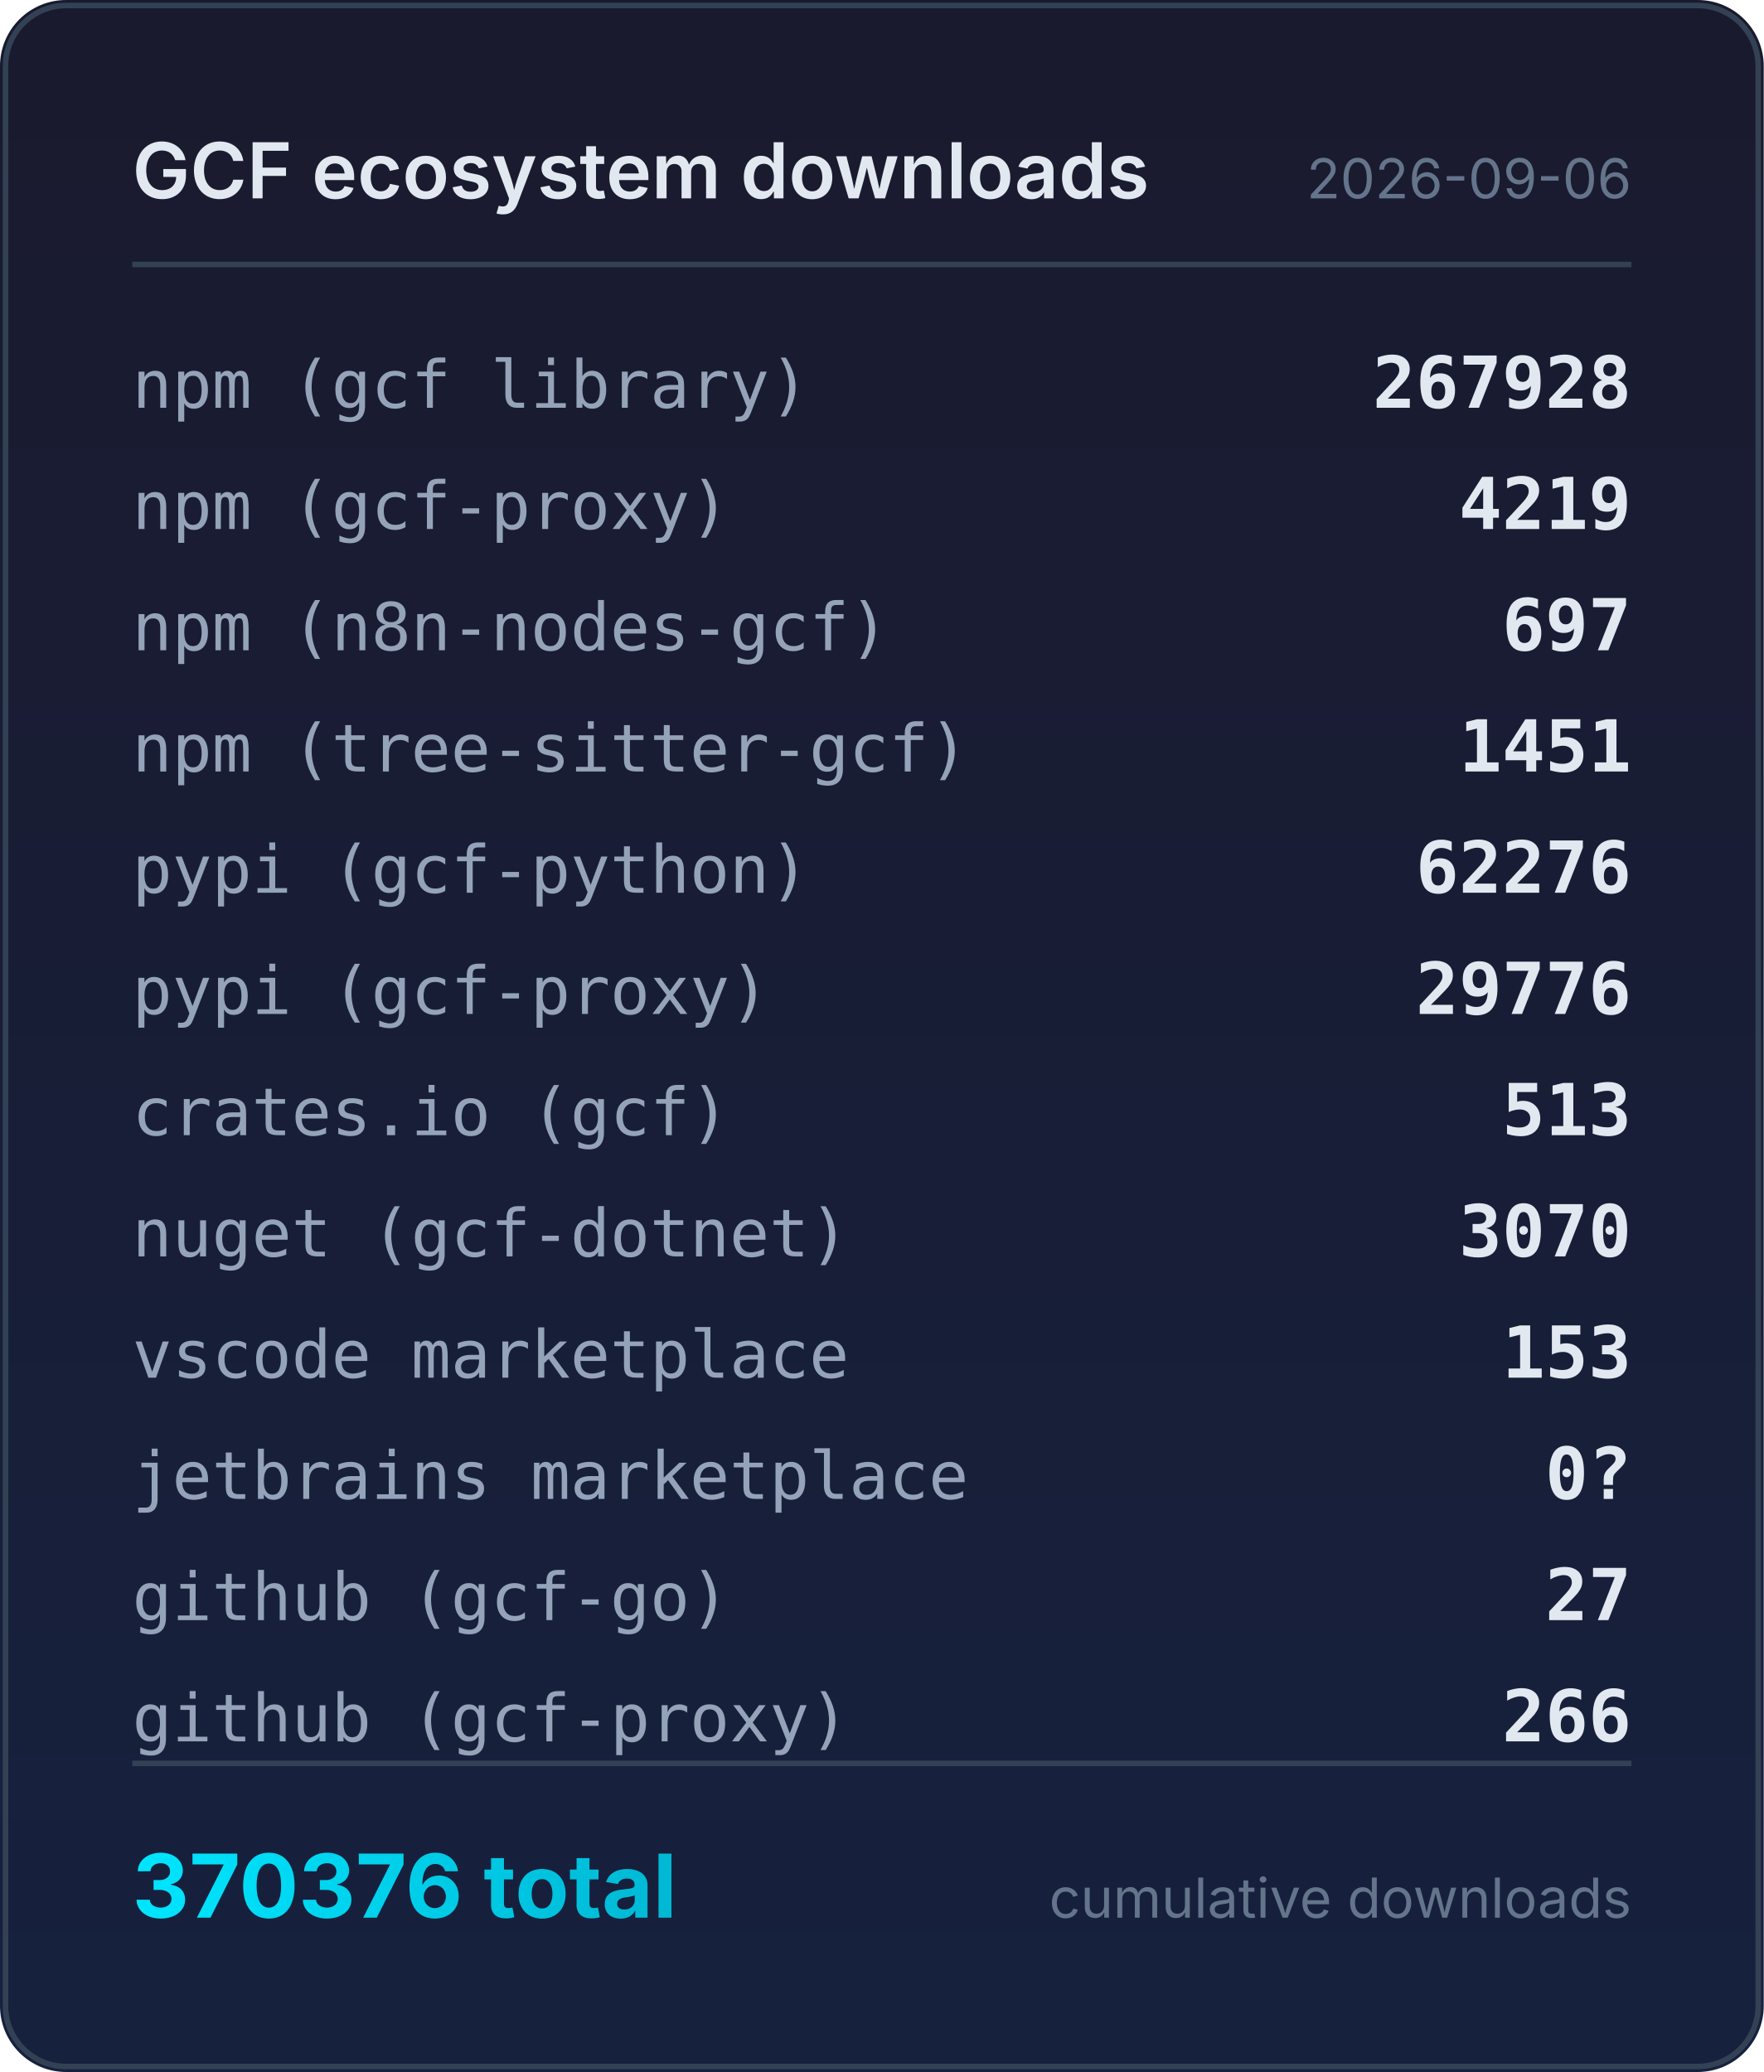
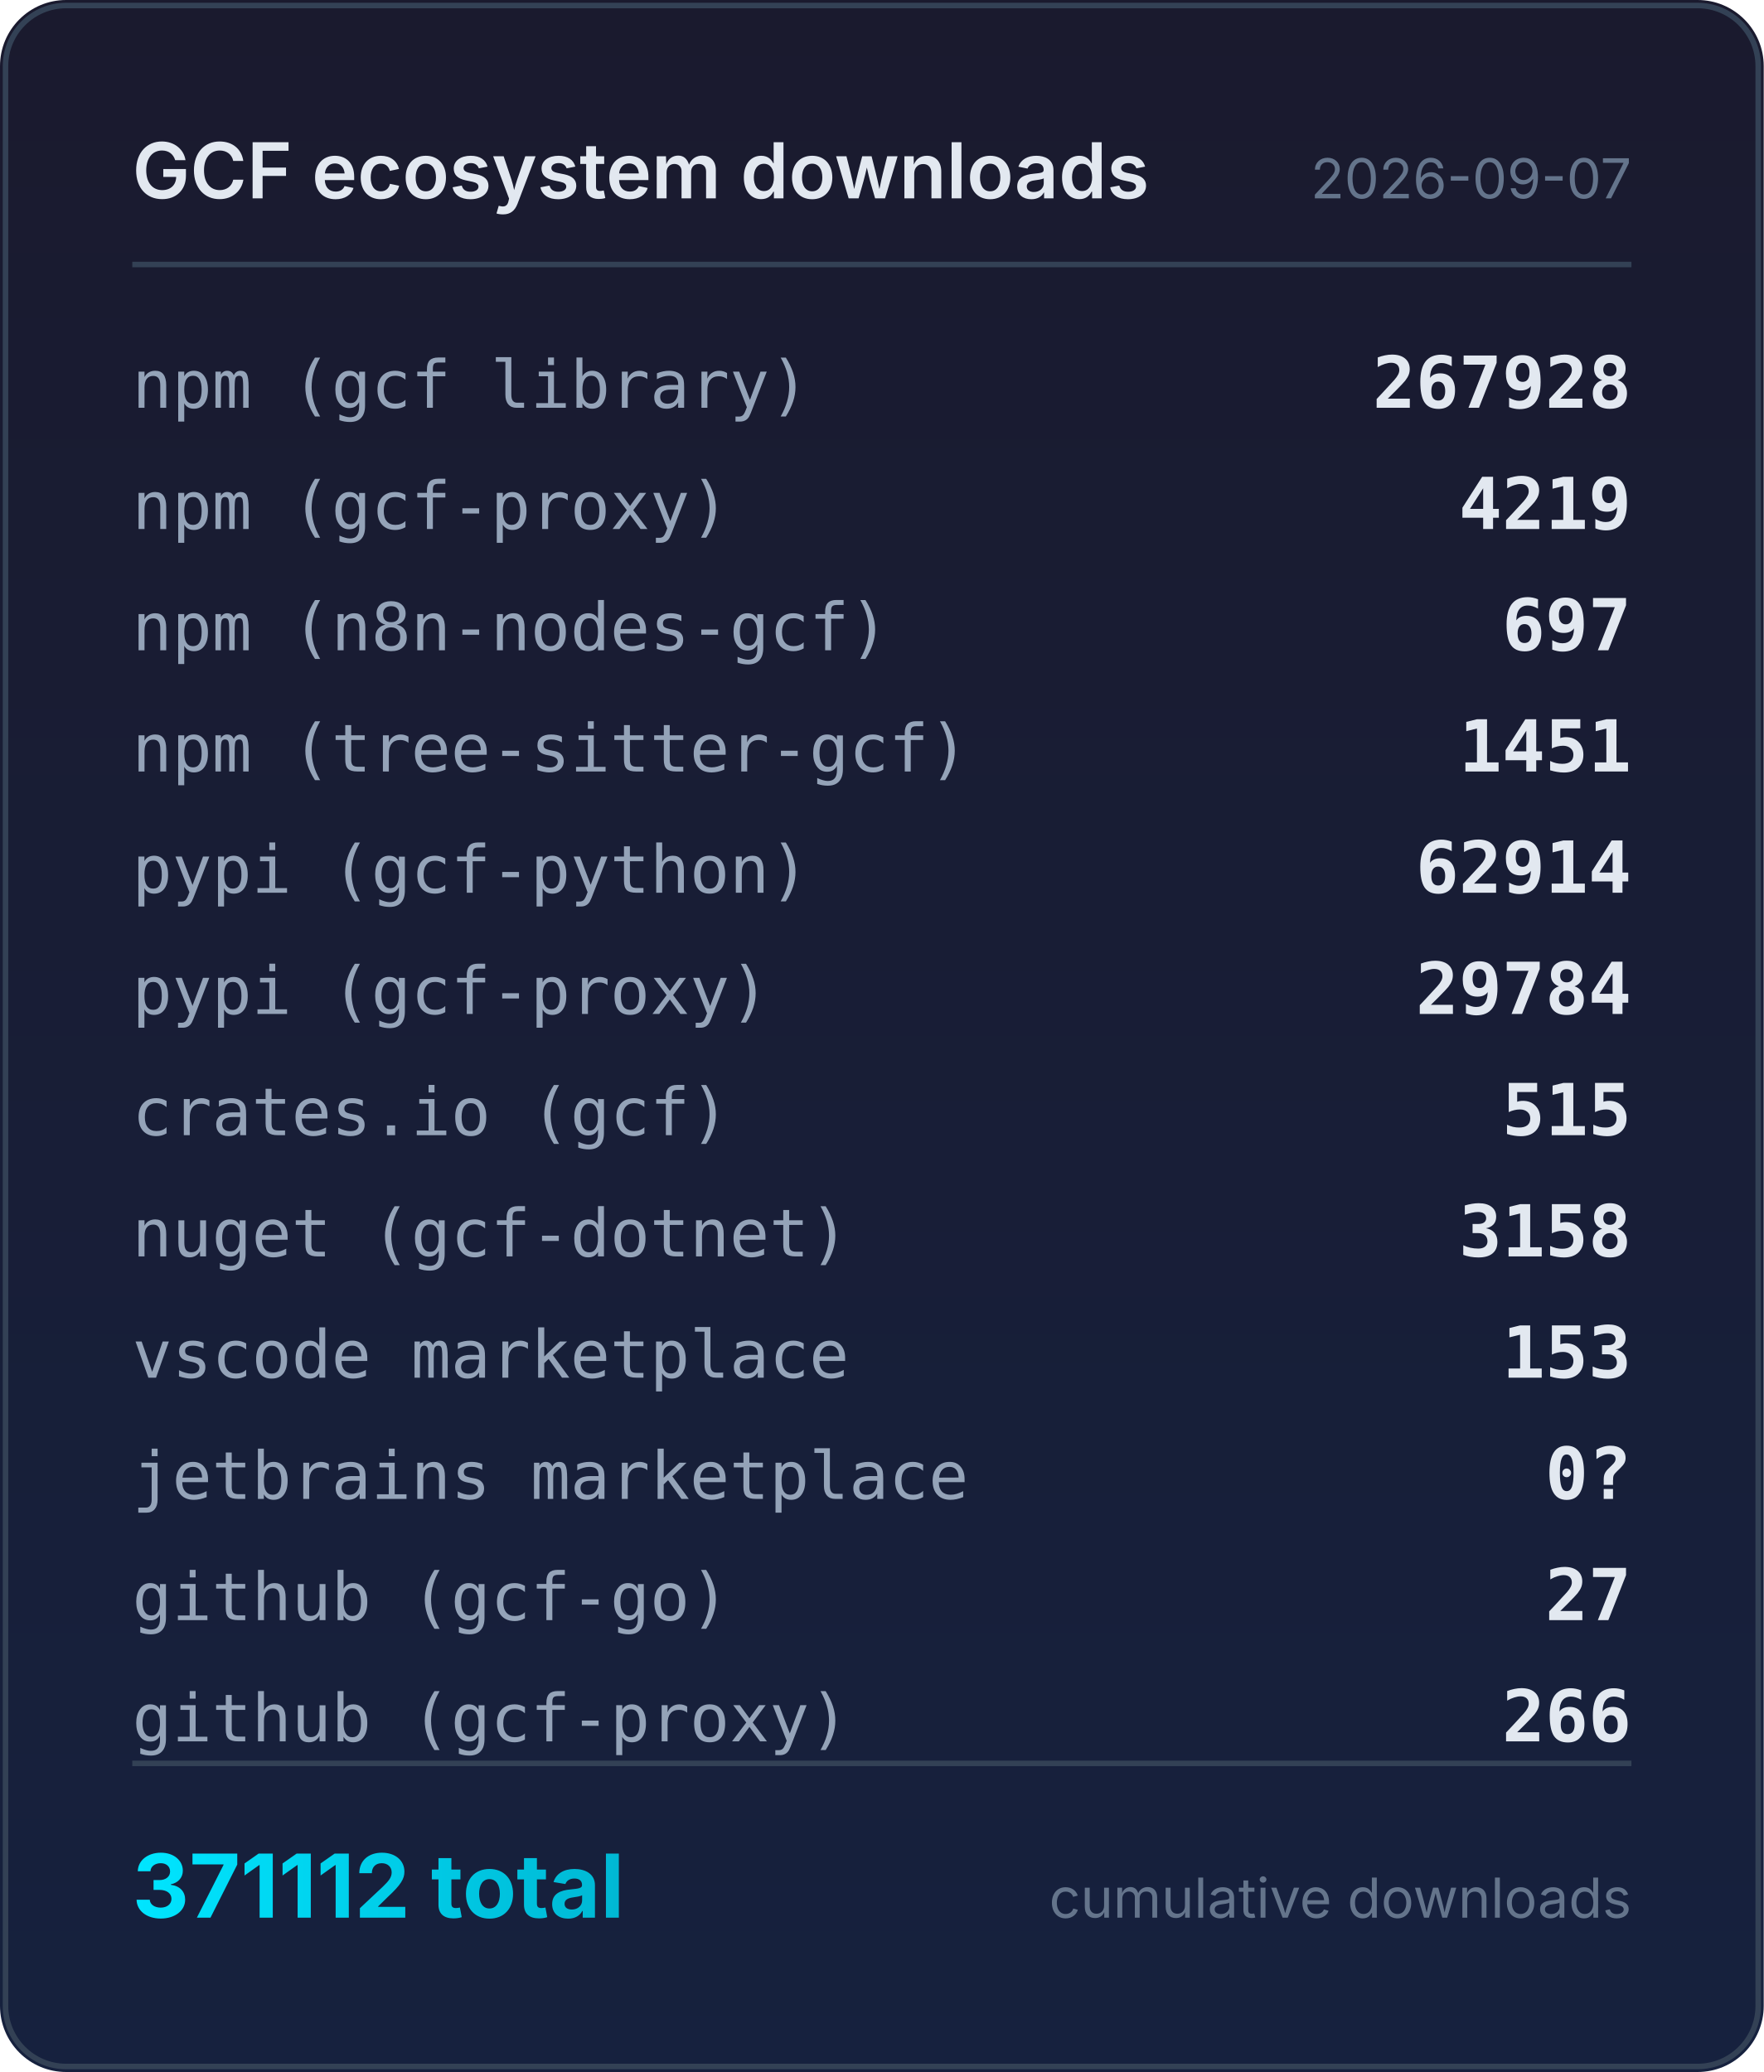
<svg xmlns="http://www.w3.org/2000/svg" width="320" height="376" viewBox="0 0 320 376">
  <defs>
    <linearGradient id="bg" x1="0" y1="0" x2="0" y2="1">
      <stop offset="0%" stop-color="#1a1a2e" />
      <stop offset="100%" stop-color="#16213e" />
    </linearGradient>
    <linearGradient id="accent" x1="0" y1="0" x2="1" y2="0">
      <stop offset="0%" stop-color="#00e5ff" />
      <stop offset="100%" stop-color="#00b8d4" />
    </linearGradient>
  </defs>
  <rect width="320" height="376" rx="12" fill="url(#bg)" />
  <rect x="1" y="1" width="318" height="374" rx="11" fill="none" stroke="#334155" stroke-width="1" />
  <text x="24" y="36" fill="#e2e8f0" font-family="system-ui,-apple-system,sans-serif" font-size="14" font-weight="600">GCF ecosystem downloads</text>
-   <text x="296" y="36" fill="#64748b" font-family="system-ui,-apple-system,sans-serif" font-size="10" text-anchor="end">2026-09-06</text>
+   <text x="296" y="36" fill="#64748b" font-family="system-ui,-apple-system,sans-serif" font-size="10" text-anchor="end">2026-09-07</text>
  <line x1="24" y1="48" x2="296" y2="48" stroke="#334155" stroke-width="1" />
  <text x="24" y="74" fill="#94a3b8" font-family="ui-monospace,monospace" font-size="12">npm (gcf library)</text>
  <text x="296" y="74" fill="#e2e8f0" font-family="ui-monospace,monospace" font-size="13" font-weight="600" text-anchor="end">267928</text>
  <text x="24" y="96" fill="#94a3b8" font-family="ui-monospace,monospace" font-size="12">npm (gcf-proxy)</text>
  <text x="296" y="96" fill="#e2e8f0" font-family="ui-monospace,monospace" font-size="13" font-weight="600" text-anchor="end">4219</text>
  <text x="24" y="118" fill="#94a3b8" font-family="ui-monospace,monospace" font-size="12">npm (n8n-nodes-gcf)</text>
  <text x="296" y="118" fill="#e2e8f0" font-family="ui-monospace,monospace" font-size="13" font-weight="600" text-anchor="end">697</text>
  <text x="24" y="140" fill="#94a3b8" font-family="ui-monospace,monospace" font-size="12">npm (tree-sitter-gcf)</text>
  <text x="296" y="140" fill="#e2e8f0" font-family="ui-monospace,monospace" font-size="13" font-weight="600" text-anchor="end">1451</text>
  <text x="24" y="162" fill="#94a3b8" font-family="ui-monospace,monospace" font-size="12">pypi (gcf-python)</text>
-   <text x="296" y="162" fill="#e2e8f0" font-family="ui-monospace,monospace" font-size="13" font-weight="600" text-anchor="end">62276</text>
+   <text x="296" y="162" fill="#e2e8f0" font-family="ui-monospace,monospace" font-size="13" font-weight="600" text-anchor="end">62914</text>
  <text x="24" y="184" fill="#94a3b8" font-family="ui-monospace,monospace" font-size="12">pypi (gcf-proxy)</text>
-   <text x="296" y="184" fill="#e2e8f0" font-family="ui-monospace,monospace" font-size="13" font-weight="600" text-anchor="end">29776</text>
+   <text x="296" y="184" fill="#e2e8f0" font-family="ui-monospace,monospace" font-size="13" font-weight="600" text-anchor="end">29784</text>
  <text x="24" y="206" fill="#94a3b8" font-family="ui-monospace,monospace" font-size="12">crates.io (gcf)</text>
-   <text x="296" y="206" fill="#e2e8f0" font-family="ui-monospace,monospace" font-size="13" font-weight="600" text-anchor="end">513</text>
+   <text x="296" y="206" fill="#e2e8f0" font-family="ui-monospace,monospace" font-size="13" font-weight="600" text-anchor="end">515</text>
  <text x="24" y="228" fill="#94a3b8" font-family="ui-monospace,monospace" font-size="12">nuget (gcf-dotnet)</text>
-   <text x="296" y="228" fill="#e2e8f0" font-family="ui-monospace,monospace" font-size="13" font-weight="600" text-anchor="end">3070</text>
+   <text x="296" y="228" fill="#e2e8f0" font-family="ui-monospace,monospace" font-size="13" font-weight="600" text-anchor="end">3158</text>
  <text x="24" y="250" fill="#94a3b8" font-family="ui-monospace,monospace" font-size="12">vscode marketplace</text>
  <text x="296" y="250" fill="#e2e8f0" font-family="ui-monospace,monospace" font-size="13" font-weight="600" text-anchor="end">153</text>
  <text x="24" y="272" fill="#94a3b8" font-family="ui-monospace,monospace" font-size="12">jetbrains marketplace</text>
  <text x="296" y="272" fill="#e2e8f0" font-family="ui-monospace,monospace" font-size="13" font-weight="600" text-anchor="end">0?</text>
  <text x="24" y="294" fill="#94a3b8" font-family="ui-monospace,monospace" font-size="12">github (gcf-go)</text>
  <text x="296" y="294" fill="#e2e8f0" font-family="ui-monospace,monospace" font-size="13" font-weight="600" text-anchor="end">27</text>
  <text x="24" y="316" fill="#94a3b8" font-family="ui-monospace,monospace" font-size="12">github (gcf-proxy)</text>
  <text x="296" y="316" fill="#e2e8f0" font-family="ui-monospace,monospace" font-size="13" font-weight="600" text-anchor="end">266</text>
  <line x1="24" y1="320" x2="296" y2="320" stroke="#334155" stroke-width="1" />
-   <text x="24" y="348" fill="url(#accent)" font-family="system-ui,-apple-system,sans-serif" font-size="16" font-weight="700">370376 total</text>
+   <text x="24" y="348" fill="url(#accent)" font-family="system-ui,-apple-system,sans-serif" font-size="16" font-weight="700">371112 total</text>
  <text x="296" y="348" fill="#64748b" font-family="system-ui,-apple-system,sans-serif" font-size="10" text-anchor="end">cumulative downloads</text>
</svg>
